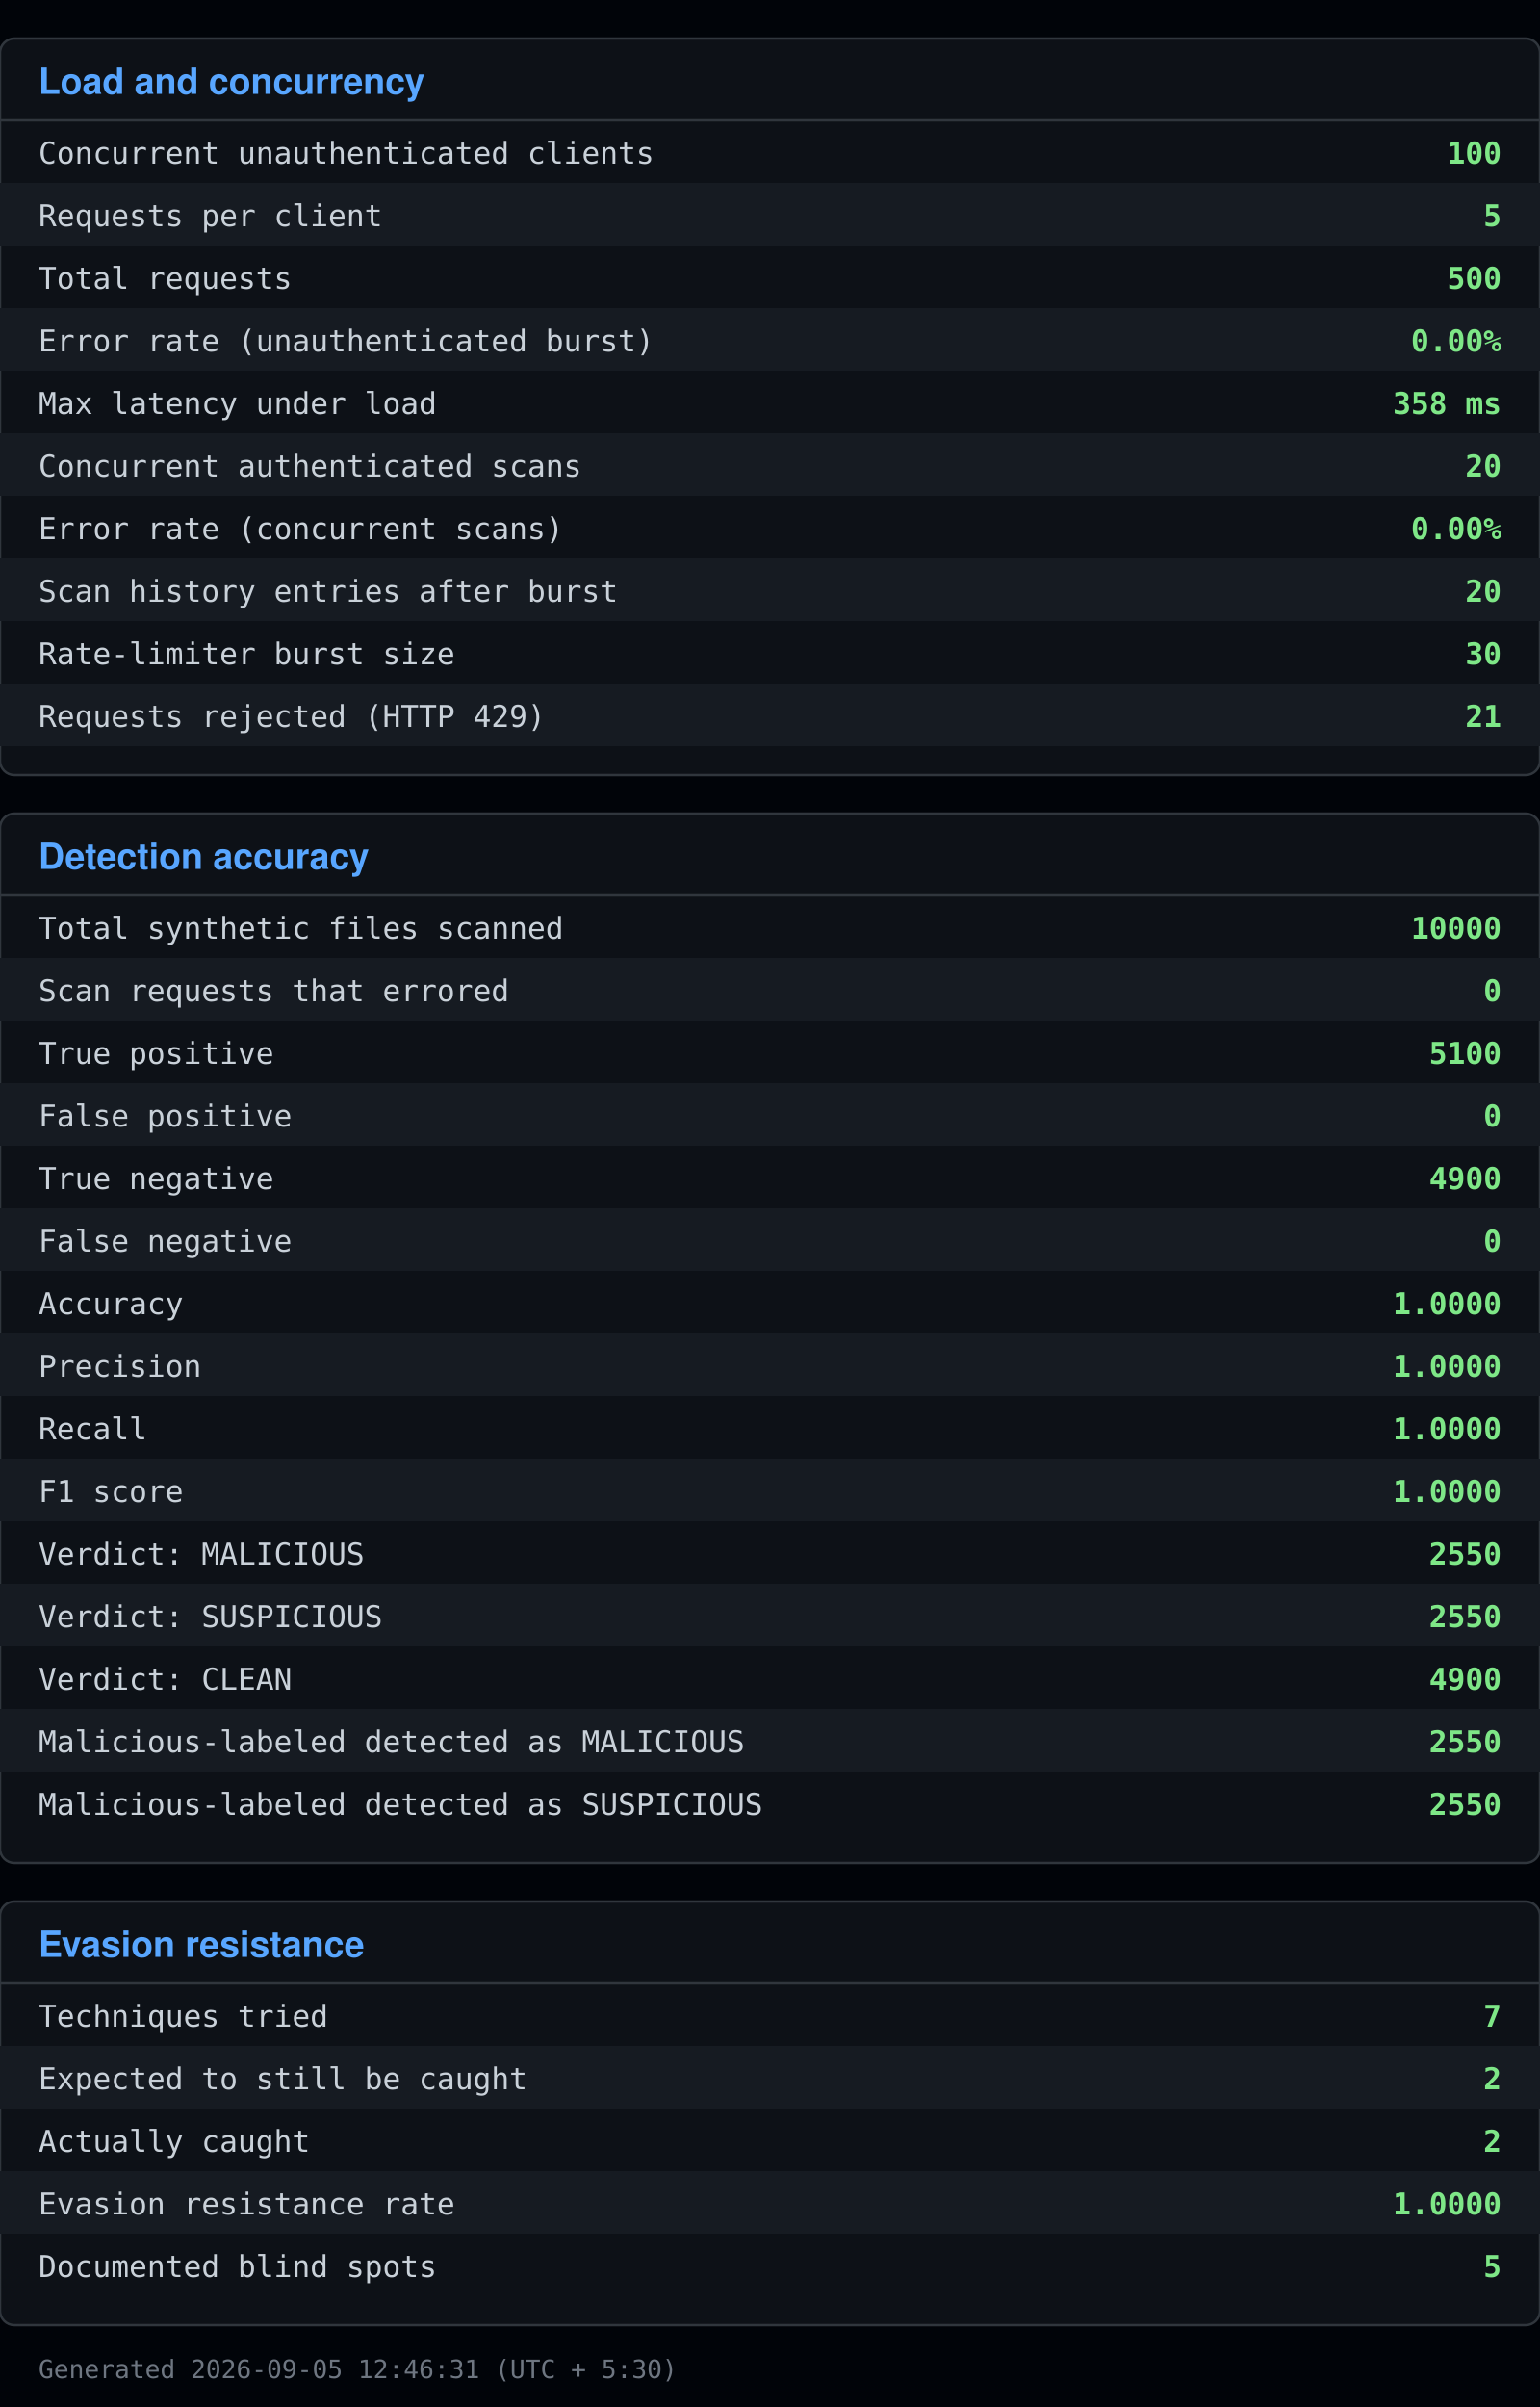
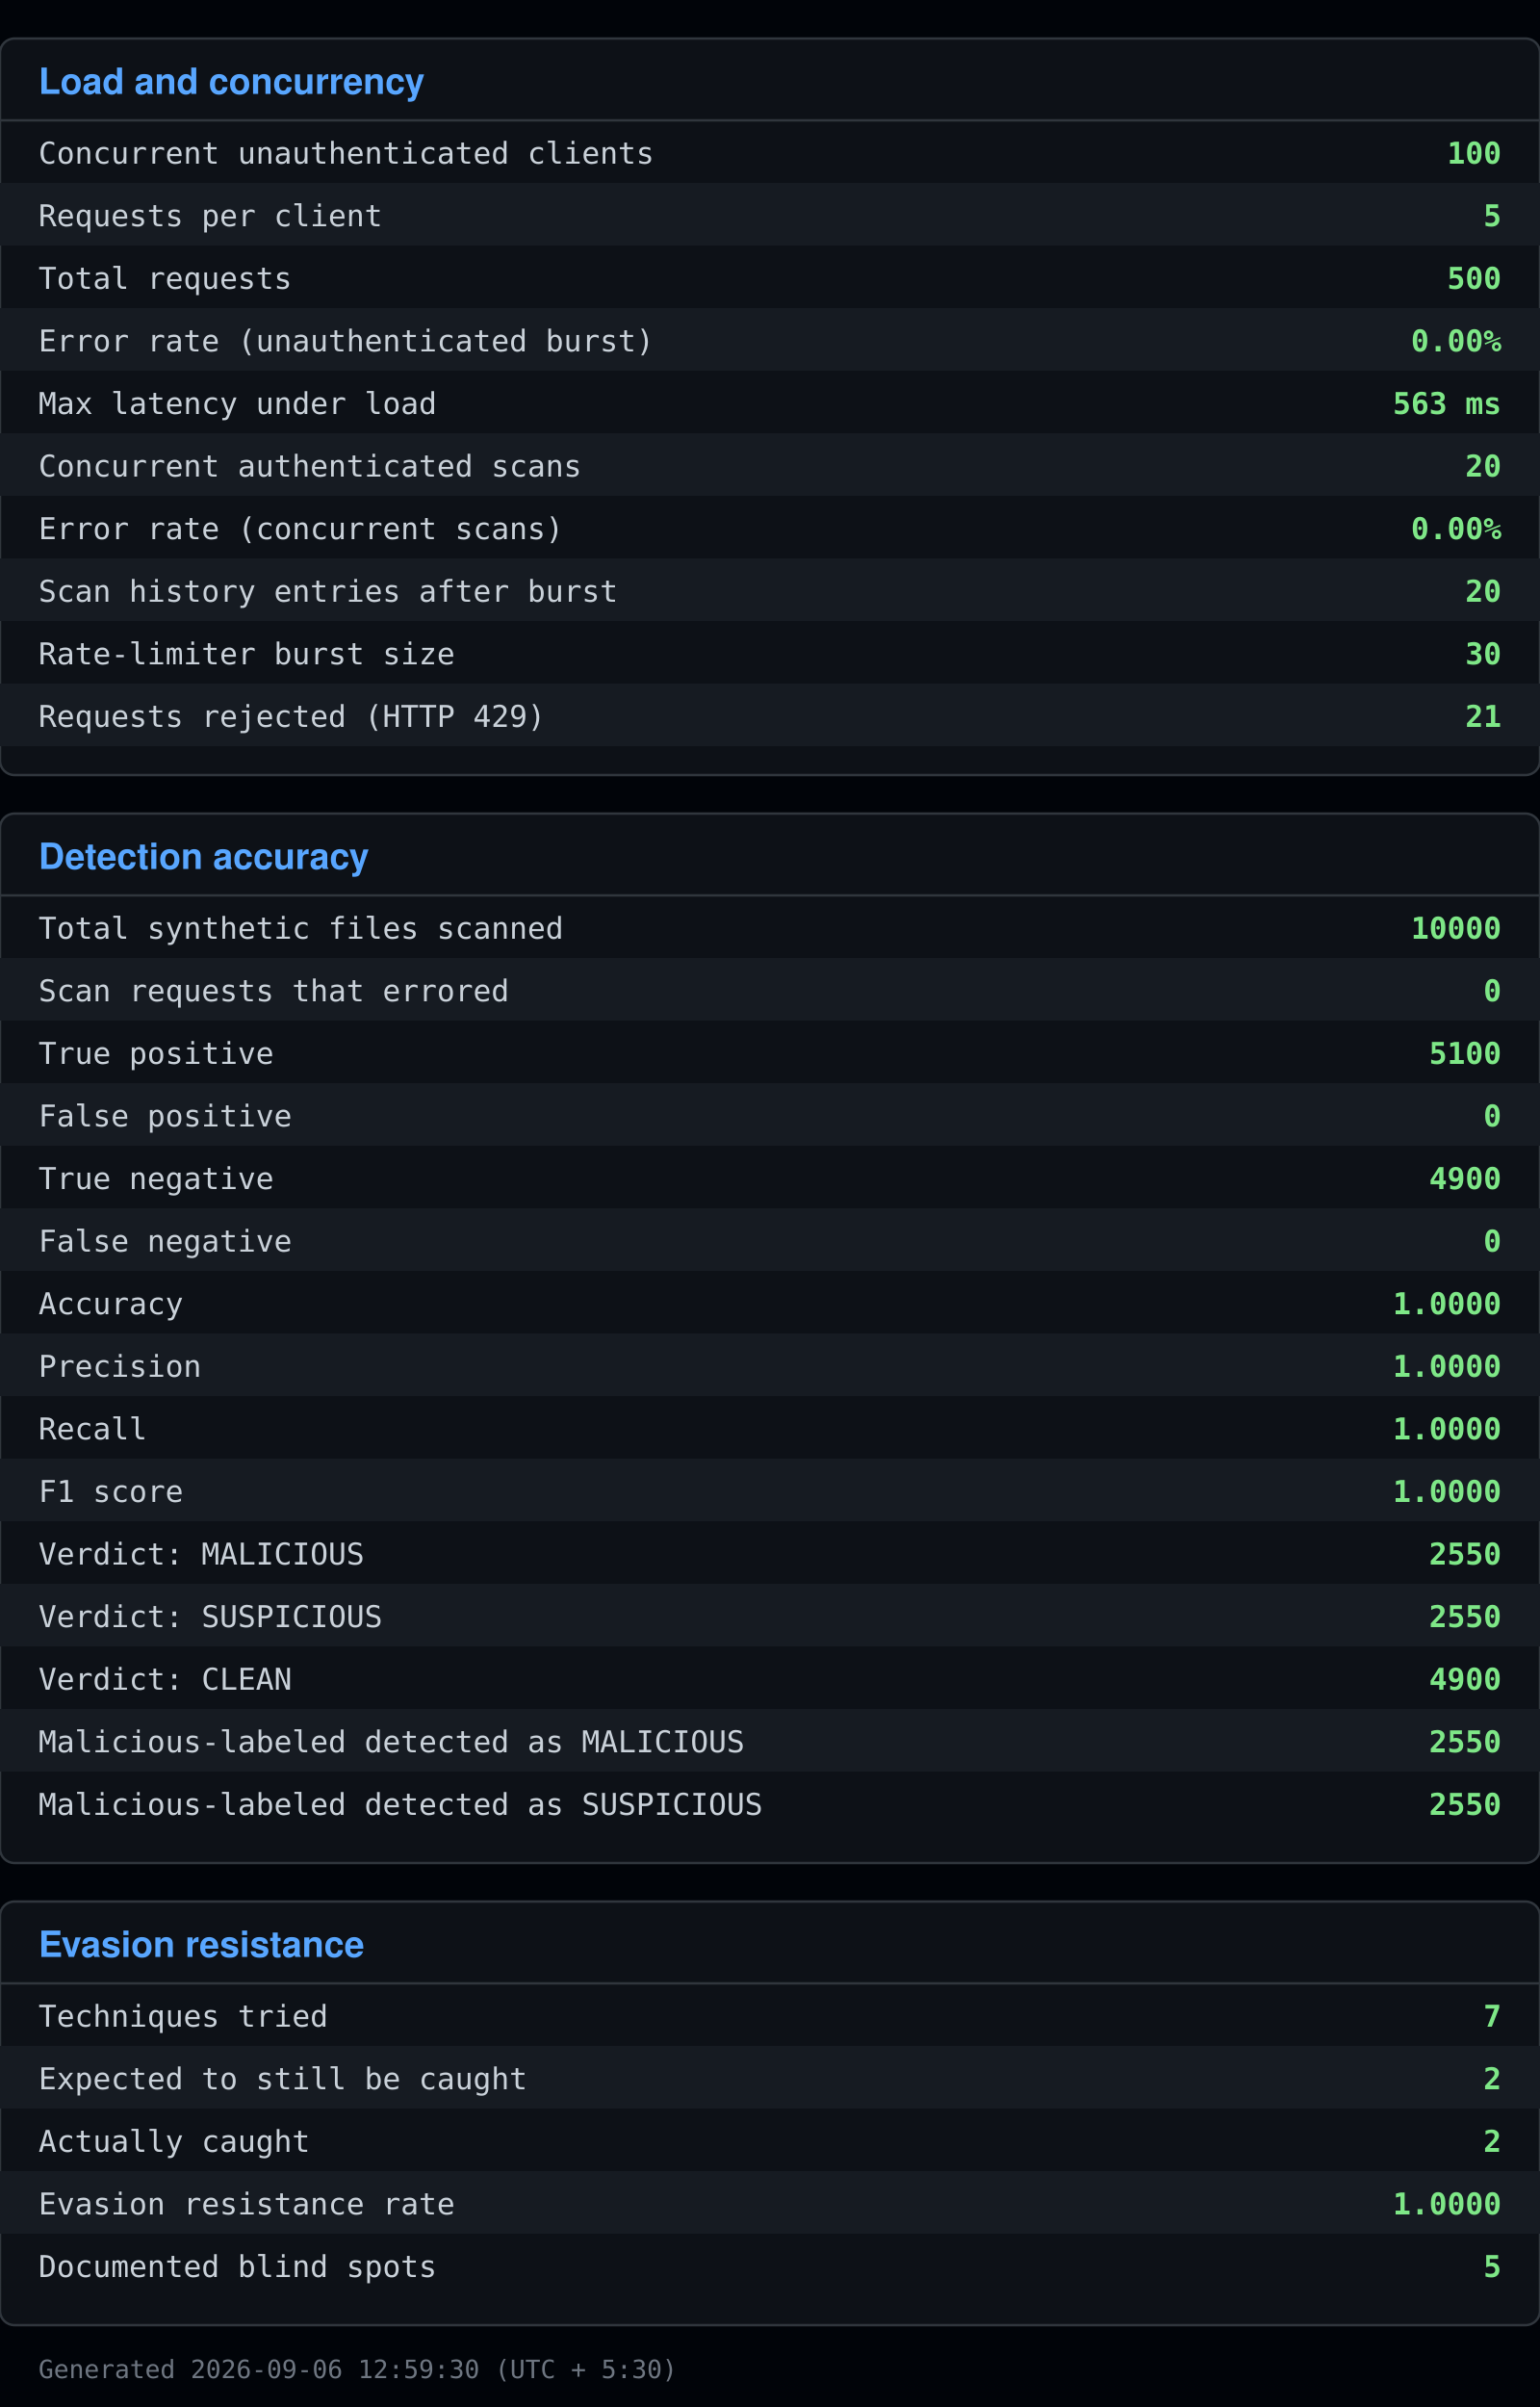
<svg xmlns="http://www.w3.org/2000/svg" viewBox="0 0 640 1000" width="640" height="1000">
  <rect x="0" y="0" width="640" height="1000" fill="#010409" />
  <rect x="0" y="16" width="640" height="306" fill="#0d1117" stroke="#30363d" rx="6" />
  <text x="16" y="39" font-family="Segoe UI, Helvetica, Arial, sans-serif" font-size="15" font-weight="600" fill="#58a6ff">Load and concurrency</text>
  <line x1="0" y1="50" x2="640" y2="50" stroke="#30363d" />
  <text x="16" y="68" font-family="Consolas, Menlo, monospace" font-size="12.5" fill="#c9d1d9">Concurrent unauthenticated clients</text>
  <text x="624" y="68" font-family="Consolas, Menlo, monospace" font-size="12.5" fill="#7ee787" text-anchor="end" font-weight="600">100</text>
  <rect x="0" y="76" width="640" height="26" fill="#161b22" />
  <text x="16" y="94" font-family="Consolas, Menlo, monospace" font-size="12.5" fill="#c9d1d9">Requests per client</text>
  <text x="624" y="94" font-family="Consolas, Menlo, monospace" font-size="12.5" fill="#7ee787" text-anchor="end" font-weight="600">5</text>
  <text x="16" y="120" font-family="Consolas, Menlo, monospace" font-size="12.5" fill="#c9d1d9">Total requests</text>
  <text x="624" y="120" font-family="Consolas, Menlo, monospace" font-size="12.5" fill="#7ee787" text-anchor="end" font-weight="600">500</text>
  <rect x="0" y="128" width="640" height="26" fill="#161b22" />
  <text x="16" y="146" font-family="Consolas, Menlo, monospace" font-size="12.5" fill="#c9d1d9">Error rate (unauthenticated burst)</text>
  <text x="624" y="146" font-family="Consolas, Menlo, monospace" font-size="12.5" fill="#7ee787" text-anchor="end" font-weight="600">0.00%</text>
  <text x="16" y="172" font-family="Consolas, Menlo, monospace" font-size="12.5" fill="#c9d1d9">Max latency under load</text>
-   <text x="624" y="172" font-family="Consolas, Menlo, monospace" font-size="12.5" fill="#7ee787" text-anchor="end" font-weight="600">358 ms</text>
+   <text x="624" y="172" font-family="Consolas, Menlo, monospace" font-size="12.5" fill="#7ee787" text-anchor="end" font-weight="600">563 ms</text>
  <rect x="0" y="180" width="640" height="26" fill="#161b22" />
  <text x="16" y="198" font-family="Consolas, Menlo, monospace" font-size="12.5" fill="#c9d1d9">Concurrent authenticated scans</text>
  <text x="624" y="198" font-family="Consolas, Menlo, monospace" font-size="12.5" fill="#7ee787" text-anchor="end" font-weight="600">20</text>
  <text x="16" y="224" font-family="Consolas, Menlo, monospace" font-size="12.5" fill="#c9d1d9">Error rate (concurrent scans)</text>
  <text x="624" y="224" font-family="Consolas, Menlo, monospace" font-size="12.5" fill="#7ee787" text-anchor="end" font-weight="600">0.00%</text>
  <rect x="0" y="232" width="640" height="26" fill="#161b22" />
  <text x="16" y="250" font-family="Consolas, Menlo, monospace" font-size="12.5" fill="#c9d1d9">Scan history entries after burst</text>
  <text x="624" y="250" font-family="Consolas, Menlo, monospace" font-size="12.5" fill="#7ee787" text-anchor="end" font-weight="600">20</text>
  <text x="16" y="276" font-family="Consolas, Menlo, monospace" font-size="12.5" fill="#c9d1d9">Rate-limiter burst size</text>
  <text x="624" y="276" font-family="Consolas, Menlo, monospace" font-size="12.5" fill="#7ee787" text-anchor="end" font-weight="600">30</text>
  <rect x="0" y="284" width="640" height="26" fill="#161b22" />
  <text x="16" y="302" font-family="Consolas, Menlo, monospace" font-size="12.5" fill="#c9d1d9">Requests rejected (HTTP 429)</text>
  <text x="624" y="302" font-family="Consolas, Menlo, monospace" font-size="12.5" fill="#7ee787" text-anchor="end" font-weight="600">21</text>
  <rect x="0" y="338" width="640" height="436" fill="#0d1117" stroke="#30363d" rx="6" />
  <text x="16" y="361" font-family="Segoe UI, Helvetica, Arial, sans-serif" font-size="15" font-weight="600" fill="#58a6ff">Detection accuracy</text>
  <line x1="0" y1="372" x2="640" y2="372" stroke="#30363d" />
  <text x="16" y="390" font-family="Consolas, Menlo, monospace" font-size="12.5" fill="#c9d1d9">Total synthetic files scanned</text>
  <text x="624" y="390" font-family="Consolas, Menlo, monospace" font-size="12.5" fill="#7ee787" text-anchor="end" font-weight="600">10000</text>
  <rect x="0" y="398" width="640" height="26" fill="#161b22" />
  <text x="16" y="416" font-family="Consolas, Menlo, monospace" font-size="12.5" fill="#c9d1d9">Scan requests that errored</text>
  <text x="624" y="416" font-family="Consolas, Menlo, monospace" font-size="12.5" fill="#7ee787" text-anchor="end" font-weight="600">0</text>
  <text x="16" y="442" font-family="Consolas, Menlo, monospace" font-size="12.5" fill="#c9d1d9">True positive</text>
  <text x="624" y="442" font-family="Consolas, Menlo, monospace" font-size="12.5" fill="#7ee787" text-anchor="end" font-weight="600">5100</text>
  <rect x="0" y="450" width="640" height="26" fill="#161b22" />
  <text x="16" y="468" font-family="Consolas, Menlo, monospace" font-size="12.5" fill="#c9d1d9">False positive</text>
  <text x="624" y="468" font-family="Consolas, Menlo, monospace" font-size="12.5" fill="#7ee787" text-anchor="end" font-weight="600">0</text>
  <text x="16" y="494" font-family="Consolas, Menlo, monospace" font-size="12.5" fill="#c9d1d9">True negative</text>
  <text x="624" y="494" font-family="Consolas, Menlo, monospace" font-size="12.5" fill="#7ee787" text-anchor="end" font-weight="600">4900</text>
  <rect x="0" y="502" width="640" height="26" fill="#161b22" />
  <text x="16" y="520" font-family="Consolas, Menlo, monospace" font-size="12.5" fill="#c9d1d9">False negative</text>
  <text x="624" y="520" font-family="Consolas, Menlo, monospace" font-size="12.5" fill="#7ee787" text-anchor="end" font-weight="600">0</text>
  <text x="16" y="546" font-family="Consolas, Menlo, monospace" font-size="12.5" fill="#c9d1d9">Accuracy</text>
  <text x="624" y="546" font-family="Consolas, Menlo, monospace" font-size="12.5" fill="#7ee787" text-anchor="end" font-weight="600">1.0000</text>
  <rect x="0" y="554" width="640" height="26" fill="#161b22" />
  <text x="16" y="572" font-family="Consolas, Menlo, monospace" font-size="12.5" fill="#c9d1d9">Precision</text>
  <text x="624" y="572" font-family="Consolas, Menlo, monospace" font-size="12.5" fill="#7ee787" text-anchor="end" font-weight="600">1.0000</text>
  <text x="16" y="598" font-family="Consolas, Menlo, monospace" font-size="12.5" fill="#c9d1d9">Recall</text>
  <text x="624" y="598" font-family="Consolas, Menlo, monospace" font-size="12.5" fill="#7ee787" text-anchor="end" font-weight="600">1.0000</text>
  <rect x="0" y="606" width="640" height="26" fill="#161b22" />
  <text x="16" y="624" font-family="Consolas, Menlo, monospace" font-size="12.5" fill="#c9d1d9">F1 score</text>
  <text x="624" y="624" font-family="Consolas, Menlo, monospace" font-size="12.5" fill="#7ee787" text-anchor="end" font-weight="600">1.0000</text>
  <text x="16" y="650" font-family="Consolas, Menlo, monospace" font-size="12.5" fill="#c9d1d9">Verdict: MALICIOUS</text>
  <text x="624" y="650" font-family="Consolas, Menlo, monospace" font-size="12.5" fill="#7ee787" text-anchor="end" font-weight="600">2550</text>
  <rect x="0" y="658" width="640" height="26" fill="#161b22" />
  <text x="16" y="676" font-family="Consolas, Menlo, monospace" font-size="12.5" fill="#c9d1d9">Verdict: SUSPICIOUS</text>
  <text x="624" y="676" font-family="Consolas, Menlo, monospace" font-size="12.5" fill="#7ee787" text-anchor="end" font-weight="600">2550</text>
  <text x="16" y="702" font-family="Consolas, Menlo, monospace" font-size="12.5" fill="#c9d1d9">Verdict: CLEAN</text>
  <text x="624" y="702" font-family="Consolas, Menlo, monospace" font-size="12.5" fill="#7ee787" text-anchor="end" font-weight="600">4900</text>
  <rect x="0" y="710" width="640" height="26" fill="#161b22" />
  <text x="16" y="728" font-family="Consolas, Menlo, monospace" font-size="12.5" fill="#c9d1d9">Malicious-labeled detected as MALICIOUS</text>
  <text x="624" y="728" font-family="Consolas, Menlo, monospace" font-size="12.5" fill="#7ee787" text-anchor="end" font-weight="600">2550</text>
  <text x="16" y="754" font-family="Consolas, Menlo, monospace" font-size="12.5" fill="#c9d1d9">Malicious-labeled detected as SUSPICIOUS</text>
  <text x="624" y="754" font-family="Consolas, Menlo, monospace" font-size="12.5" fill="#7ee787" text-anchor="end" font-weight="600">2550</text>
  <rect x="0" y="790" width="640" height="176" fill="#0d1117" stroke="#30363d" rx="6" />
  <text x="16" y="813" font-family="Segoe UI, Helvetica, Arial, sans-serif" font-size="15" font-weight="600" fill="#58a6ff">Evasion resistance</text>
  <line x1="0" y1="824" x2="640" y2="824" stroke="#30363d" />
  <text x="16" y="842" font-family="Consolas, Menlo, monospace" font-size="12.5" fill="#c9d1d9">Techniques tried</text>
  <text x="624" y="842" font-family="Consolas, Menlo, monospace" font-size="12.5" fill="#7ee787" text-anchor="end" font-weight="600">7</text>
  <rect x="0" y="850" width="640" height="26" fill="#161b22" />
  <text x="16" y="868" font-family="Consolas, Menlo, monospace" font-size="12.5" fill="#c9d1d9">Expected to still be caught</text>
  <text x="624" y="868" font-family="Consolas, Menlo, monospace" font-size="12.5" fill="#7ee787" text-anchor="end" font-weight="600">2</text>
  <text x="16" y="894" font-family="Consolas, Menlo, monospace" font-size="12.5" fill="#c9d1d9">Actually caught</text>
  <text x="624" y="894" font-family="Consolas, Menlo, monospace" font-size="12.5" fill="#7ee787" text-anchor="end" font-weight="600">2</text>
  <rect x="0" y="902" width="640" height="26" fill="#161b22" />
  <text x="16" y="920" font-family="Consolas, Menlo, monospace" font-size="12.5" fill="#c9d1d9">Evasion resistance rate</text>
  <text x="624" y="920" font-family="Consolas, Menlo, monospace" font-size="12.5" fill="#7ee787" text-anchor="end" font-weight="600">1.0000</text>
  <text x="16" y="946" font-family="Consolas, Menlo, monospace" font-size="12.5" fill="#c9d1d9">Documented blind spots</text>
  <text x="624" y="946" font-family="Consolas, Menlo, monospace" font-size="12.5" fill="#7ee787" text-anchor="end" font-weight="600">5</text>
-   <text x="16" y="988" font-family="Consolas, Menlo, monospace" font-size="10.5" fill="#6e7681">Generated 2026-09-05 12:46:31 (UTC + 5:30)</text>
+   <text x="16" y="988" font-family="Consolas, Menlo, monospace" font-size="10.5" fill="#6e7681">Generated 2026-09-06 12:59:30 (UTC + 5:30)</text>
</svg>
